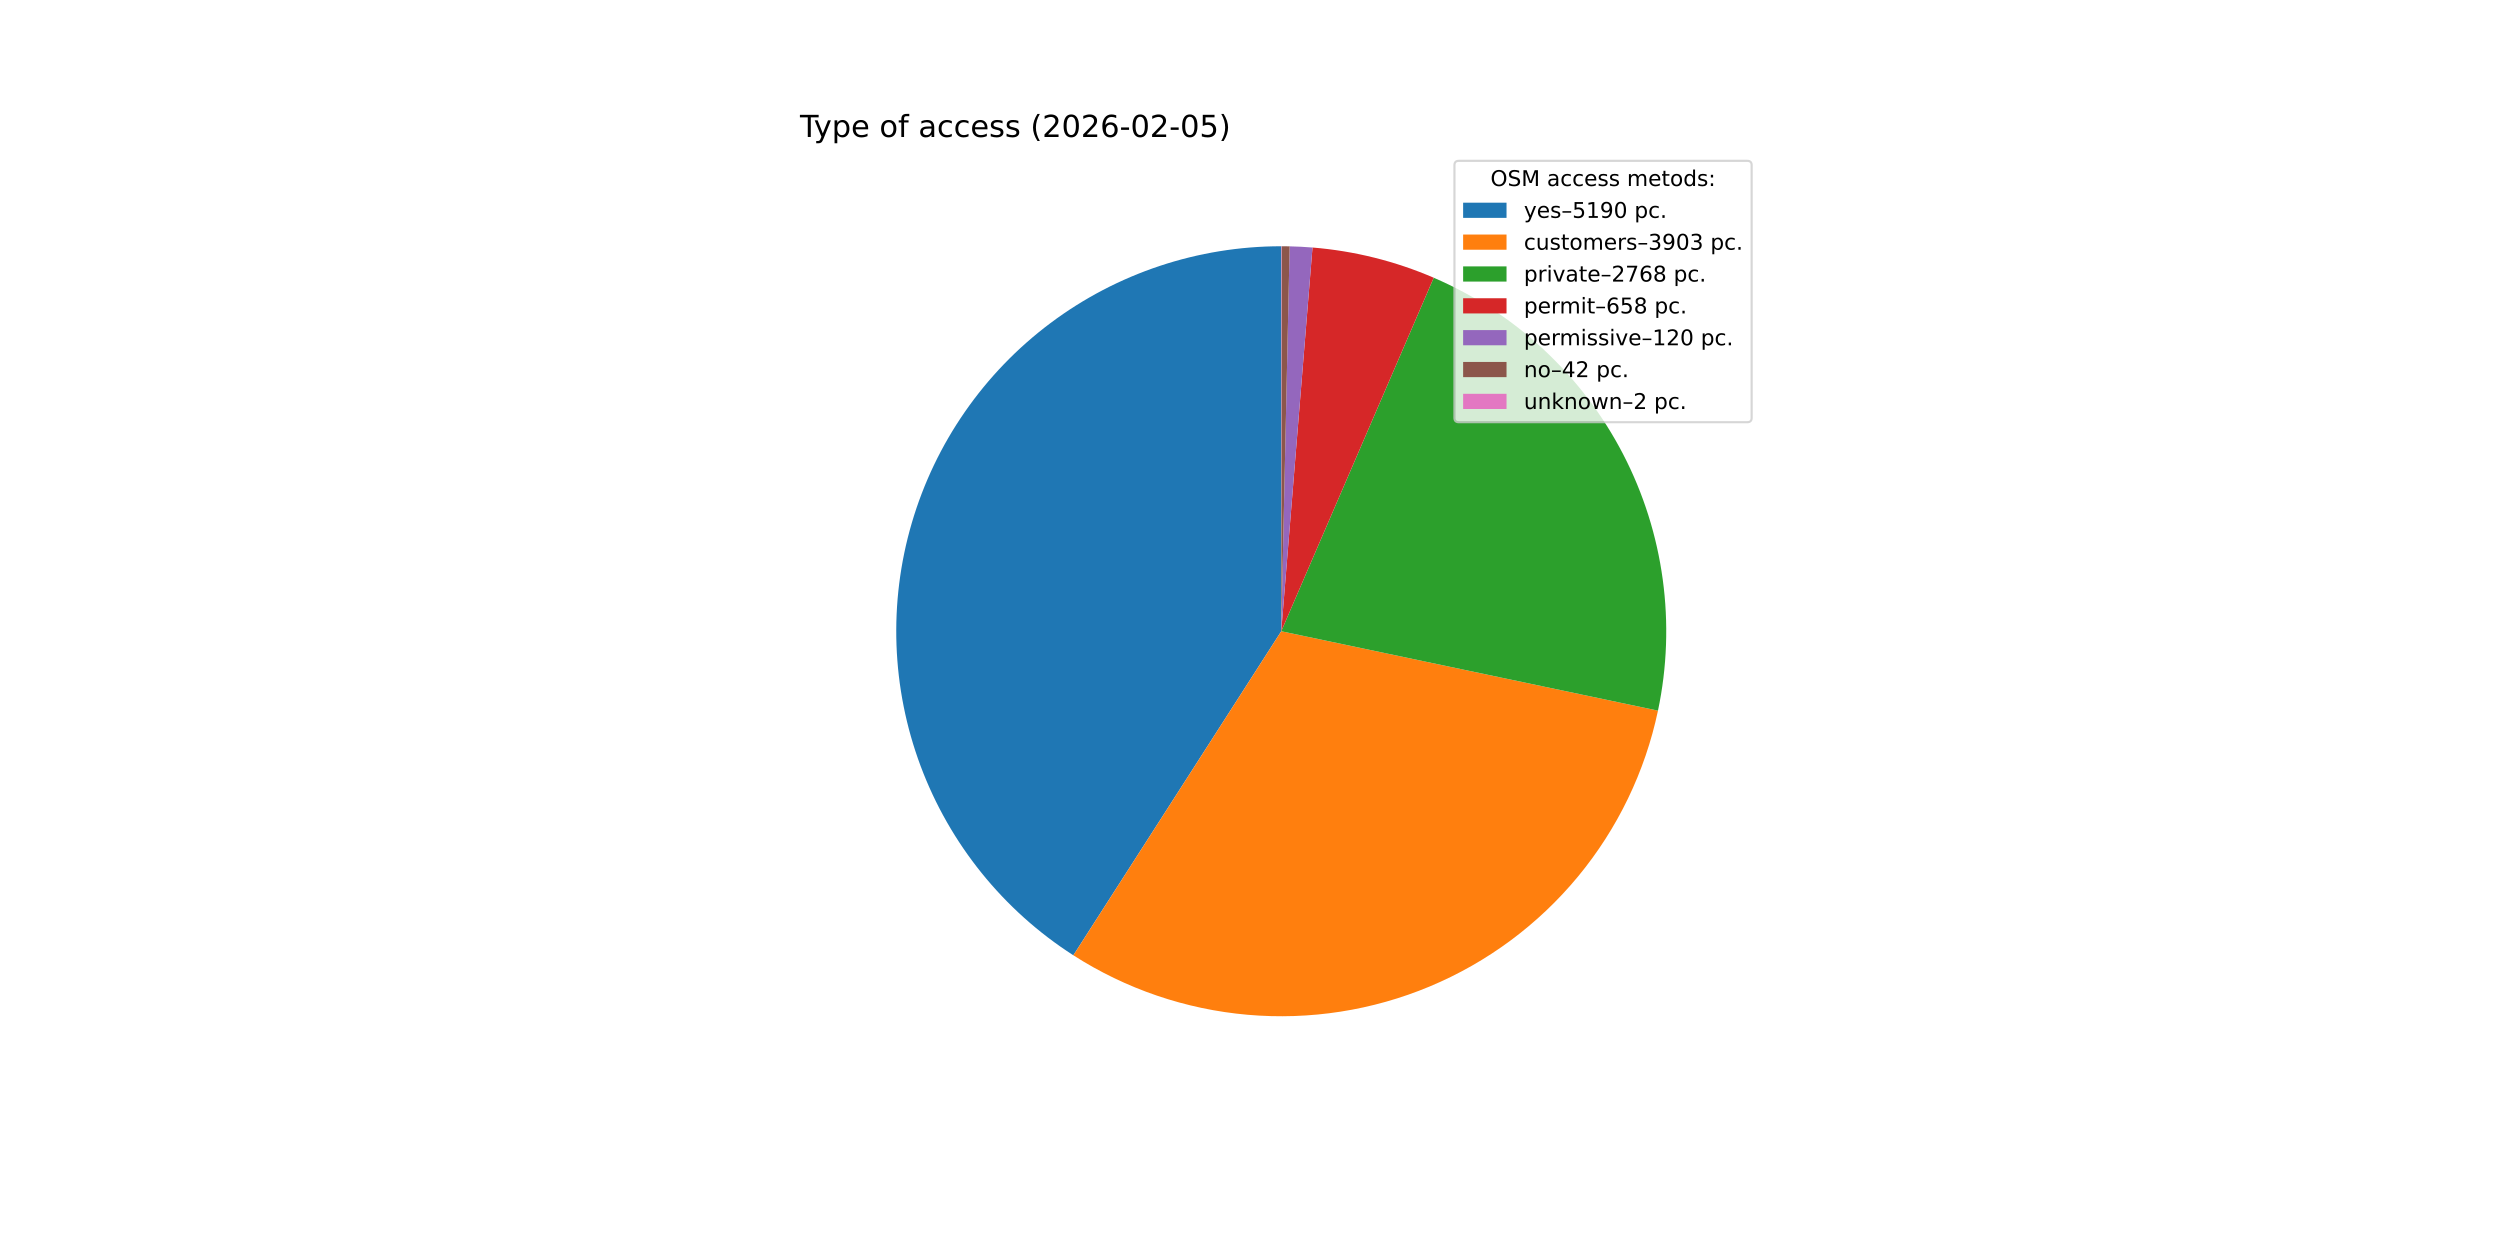
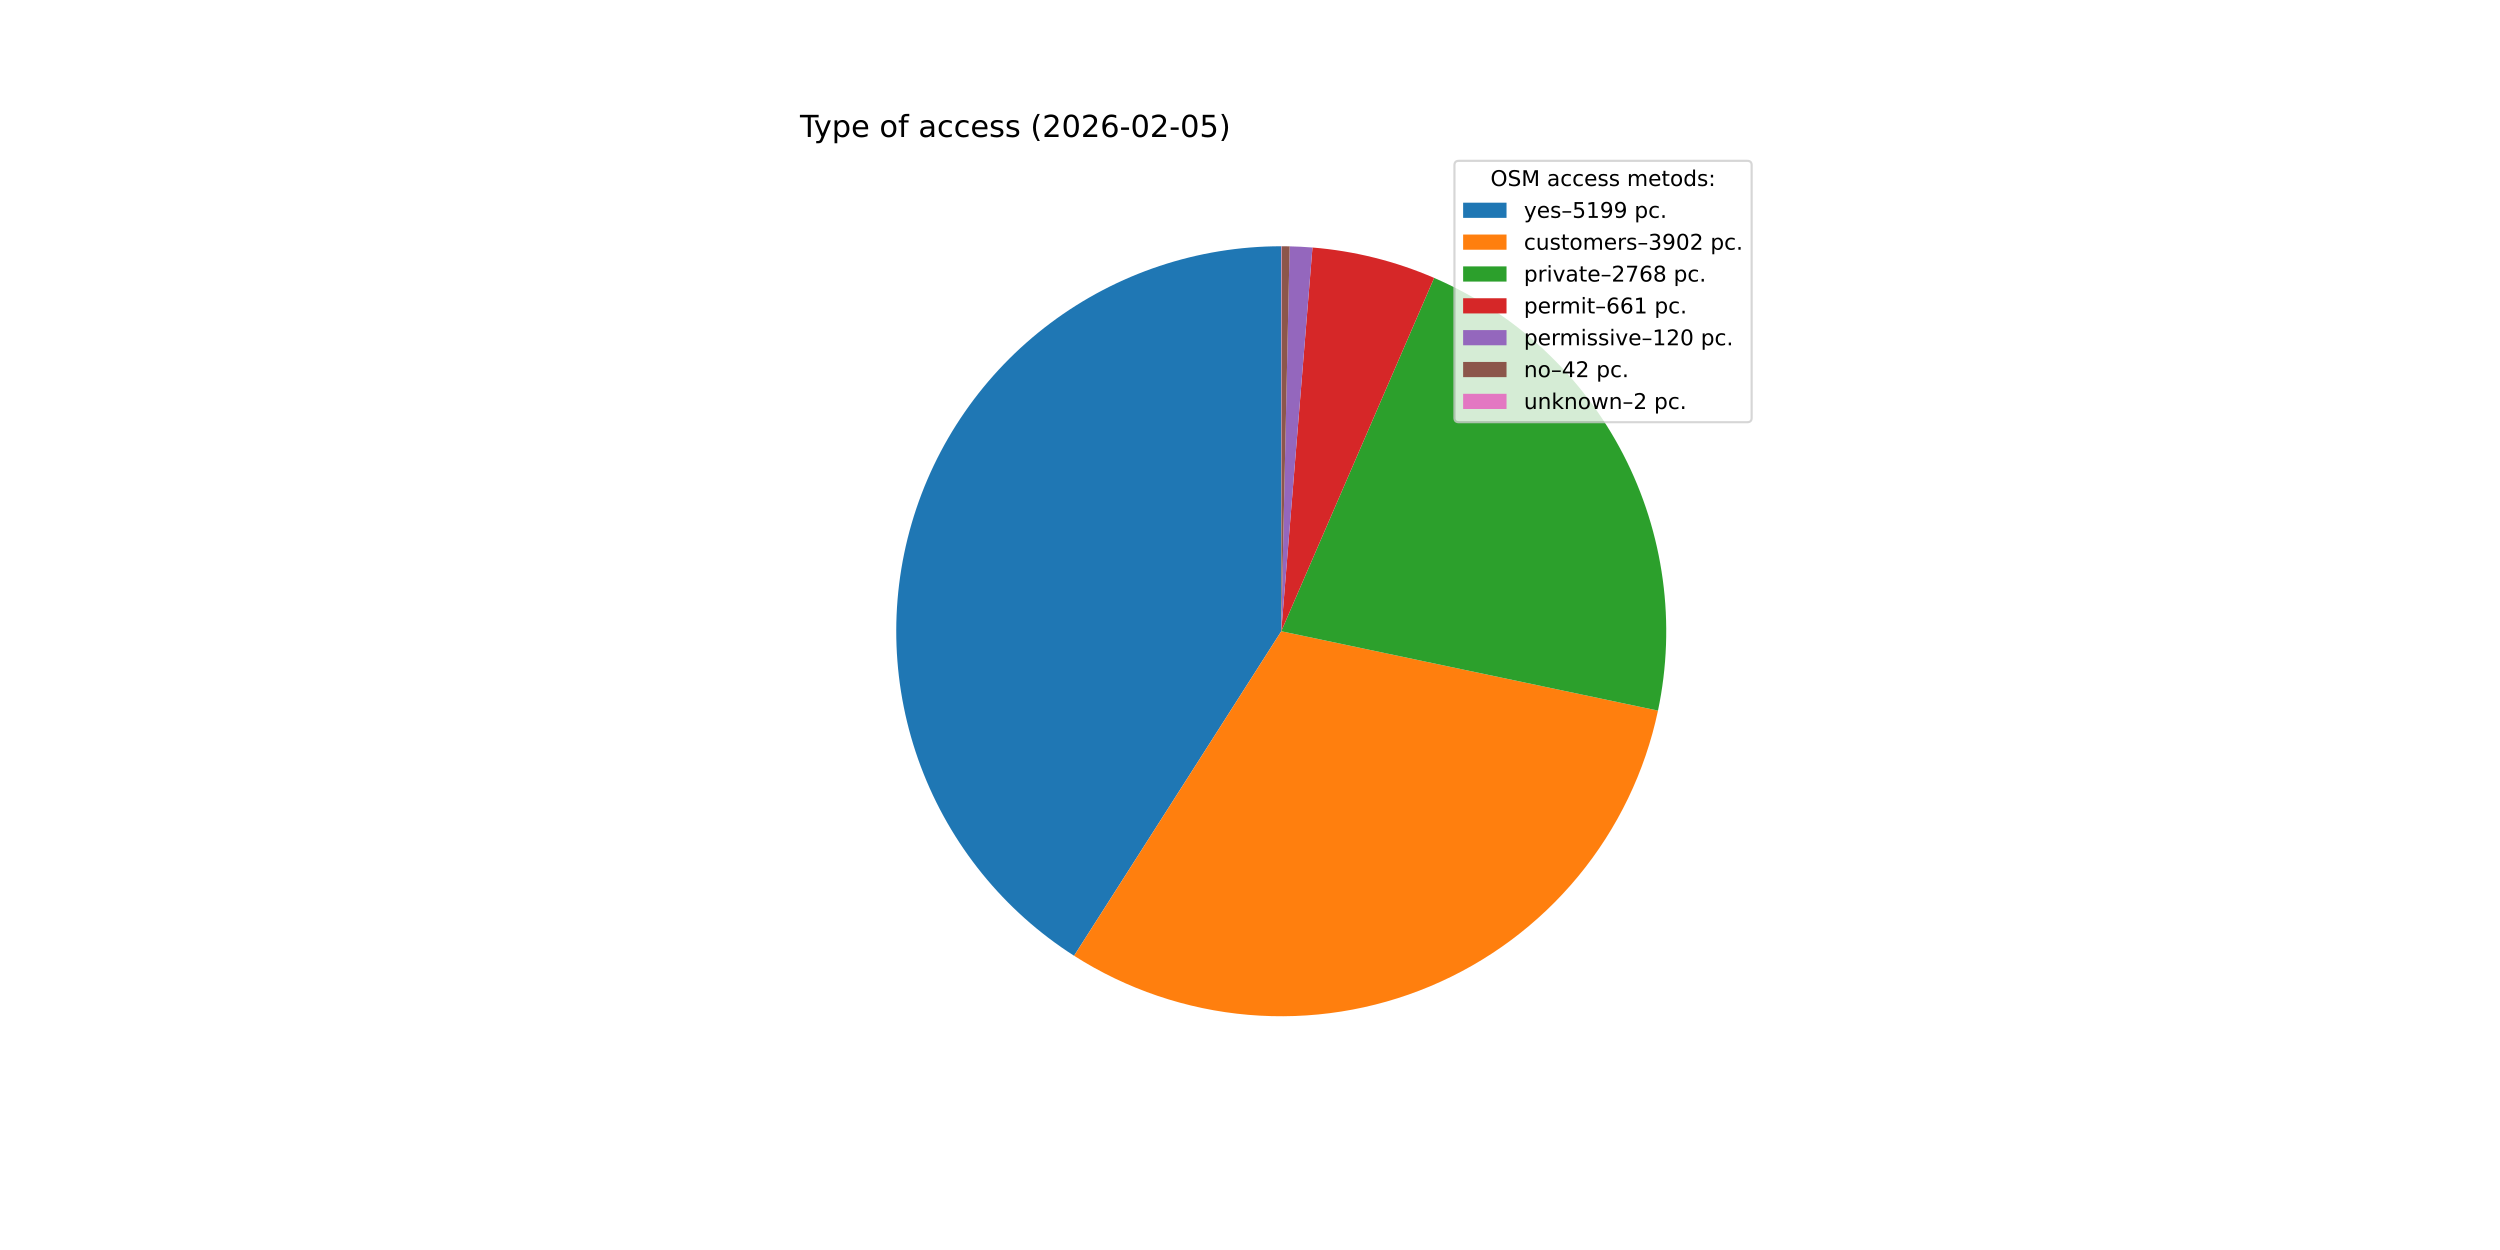
<svg xmlns="http://www.w3.org/2000/svg" xmlns:xlink="http://www.w3.org/1999/xlink" width="1152pt" height="576pt" viewBox="0 0 1152 576" version="1.1">
  <defs>
    <style type="text/css">*{stroke-linejoin: round; stroke-linecap: butt}</style>
  </defs>
  <g id="figure_1">
    <g id="patch_1">
      <path d="M 0 576  L 1152 576  L 1152 0  L 0 0  z " style="fill: #ffffff" />
    </g>
    <g id="axes_1">
      <g id="patch_2">
-         <path d="M 590.4 113.472  C 552.064 113.472 514.742 125.898 484.057 148.877  C 453.372 171.857 430.946 204.175 420.16 240.962  C 409.373 277.749 410.795 317.059 424.212 352.97  C 437.629 388.882 462.331 419.494 494.597 440.196  L 590.4 290.88  z " style="fill: #1f77b4" />
+         <path d="M 590.4 113.472  C 552.03 113.472 514.677 125.92 483.978 148.937  C 453.279 171.953 430.86 204.32 420.104 241.151  C 409.349 277.982 410.827 317.327 424.316 353.248  C 437.805 389.168 462.59 419.761 494.93 440.409  L 590.4 290.88  z " style="fill: #1f77b4" />
      </g>
      <g id="patch_3">
-         <path d="M 494.597 440.196  C 518.773 455.708 546.358 465.118 574.973 467.616  C 603.588 470.114 632.387 465.625 658.884 454.537  C 685.382 443.448 708.794 426.089 727.102 403.955  C 745.41 381.822 758.072 355.57 763.995 327.463  L 590.4 290.88  z " style="fill: #ff7f0e" />
+         <path d="M 494.93 440.409  C 519.112 455.849 546.684 465.195 575.271 467.642  C 603.858 470.089 632.616 465.564 659.071 454.458  C 685.526 443.352 708.896 425.993 727.17 403.873  C 745.444 381.754 758.082 355.528 763.997 327.453  L 590.4 290.88  z " style="fill: #ff7f0e" />
      </g>
      <g id="patch_4">
-         <path d="M 763.995 327.463  C 772.437 287.404 766.758 245.632 747.928 209.281  C 729.099 172.93 698.255 144.194 660.664 127.979  L 590.4 290.88  z " style="fill: #2ca02c" />
+         <path d="M 763.997 327.453  C 772.429 287.429 766.766 245.695 747.972 209.366  C 729.179 173.037 698.388 144.301 660.848 128.059  L 590.4 290.88  z " style="fill: #2ca02c" />
      </g>
      <g id="patch_5">
-         <path d="M 660.664 127.979  C 651.809 124.16 642.657 121.069 633.299 118.737  C 623.942 116.405 614.41 114.84 604.798 114.057  L 590.4 290.88  z " style="fill: #d62728" />
+         <path d="M 660.848 128.059  C 651.965 124.215 642.782 121.105 633.391 118.76  C 624 116.414 614.433 114.841 604.785 114.056  L 590.4 290.88  z " style="fill: #d62728" />
      </g>
      <g id="patch_6">
-         <path d="M 604.798 114.057  C 603.046 113.915 601.292 113.798 599.536 113.707  C 597.781 113.617 596.024 113.552 594.267 113.514  L 590.4 290.88  z " style="fill: #9467bd" />
+         <path d="M 604.785 114.056  C 603.035 113.914 601.282 113.797 599.529 113.707  C 597.775 113.617 596.019 113.552 594.263 113.514  L 590.4 290.88  z " style="fill: #9467bd" />
      </g>
      <g id="patch_7">
-         <path d="M 594.267 113.514  C 593.652 113.501 593.036 113.491 592.421 113.484  C 591.806 113.477 591.191 113.473 590.576 113.472  L 590.4 290.88  z " style="fill: #8c564b" />
+         <path d="M 594.263 113.514  C 593.649 113.501 593.034 113.49 592.42 113.483  C 591.805 113.476 591.19 113.473 590.576 113.472  L 590.4 290.88  z " style="fill: #8c564b" />
      </g>
      <g id="patch_8">
-         <path d="M 590.576 113.472  C 590.546 113.472 590.517 113.472 590.488 113.472  C 590.458 113.472 590.429 113.472 590.4 113.472  L 590.4 290.88  z " style="fill: #e377c2" />
+         <path d="M 590.576 113.472  C 590.546 113.472 590.517 113.472 590.488 113.472  C 590.459 113.472 590.429 113.472 590.4 113.472  L 590.4 290.88  z " style="fill: #e377c2" />
      </g>
      <g id="matplotlib.axis_1" />
      <g id="matplotlib.axis_2" />
      <g id="text_1">
        <g transform="translate(368.64 63.12) scale(0.14 -0.14)">
          <defs>
            <path id="DejaVuSans-54" d="M -19 4666  L 3928 4666  L 3928 4134  L 2272 4134  L 2272 0  L 1638 0  L 1638 4134  L -19 4134  L -19 4666  z " transform="scale(0.015625)" />
            <path id="DejaVuSans-79" d="M 2059 -325  Q 1816 -950 1584 -1140  Q 1353 -1331 966 -1331  L 506 -1331  L 506 -850  L 844 -850  Q 1081 -850 1212 -737  Q 1344 -625 1503 -206  L 1606 56  L 191 3500  L 800 3500  L 1894 763  L 2988 3500  L 3597 3500  L 2059 -325  z " transform="scale(0.015625)" />
            <path id="DejaVuSans-70" d="M 1159 525  L 1159 -1331  L 581 -1331  L 581 3500  L 1159 3500  L 1159 2969  Q 1341 3281 1617 3432  Q 1894 3584 2278 3584  Q 2916 3584 3314 3078  Q 3713 2572 3713 1747  Q 3713 922 3314 415  Q 2916 -91 2278 -91  Q 1894 -91 1617 61  Q 1341 213 1159 525  z M 3116 1747  Q 3116 2381 2855 2742  Q 2594 3103 2138 3103  Q 1681 3103 1420 2742  Q 1159 2381 1159 1747  Q 1159 1113 1420 752  Q 1681 391 2138 391  Q 2594 391 2855 752  Q 3116 1113 3116 1747  z " transform="scale(0.015625)" />
            <path id="DejaVuSans-65" d="M 3597 1894  L 3597 1613  L 953 1613  Q 991 1019 1311 708  Q 1631 397 2203 397  Q 2534 397 2845 478  Q 3156 559 3463 722  L 3463 178  Q 3153 47 2828 -22  Q 2503 -91 2169 -91  Q 1331 -91 842 396  Q 353 884 353 1716  Q 353 2575 817 3079  Q 1281 3584 2069 3584  Q 2775 3584 3186 3129  Q 3597 2675 3597 1894  z M 3022 2063  Q 3016 2534 2758 2815  Q 2500 3097 2075 3097  Q 1594 3097 1305 2825  Q 1016 2553 972 2059  L 3022 2063  z " transform="scale(0.015625)" />
            <path id="DejaVuSans-20" transform="scale(0.015625)" />
            <path id="DejaVuSans-6f" d="M 1959 3097  Q 1497 3097 1228 2736  Q 959 2375 959 1747  Q 959 1119 1226 758  Q 1494 397 1959 397  Q 2419 397 2687 759  Q 2956 1122 2956 1747  Q 2956 2369 2687 2733  Q 2419 3097 1959 3097  z M 1959 3584  Q 2709 3584 3137 3096  Q 3566 2609 3566 1747  Q 3566 888 3137 398  Q 2709 -91 1959 -91  Q 1206 -91 779 398  Q 353 888 353 1747  Q 353 2609 779 3096  Q 1206 3584 1959 3584  z " transform="scale(0.015625)" />
            <path id="DejaVuSans-66" d="M 2375 4863  L 2375 4384  L 1825 4384  Q 1516 4384 1395 4259  Q 1275 4134 1275 3809  L 1275 3500  L 2222 3500  L 2222 3053  L 1275 3053  L 1275 0  L 697 0  L 697 3053  L 147 3053  L 147 3500  L 697 3500  L 697 3744  Q 697 4328 969 4595  Q 1241 4863 1831 4863  L 2375 4863  z " transform="scale(0.015625)" />
            <path id="DejaVuSans-61" d="M 2194 1759  Q 1497 1759 1228 1600  Q 959 1441 959 1056  Q 959 750 1161 570  Q 1363 391 1709 391  Q 2188 391 2477 730  Q 2766 1069 2766 1631  L 2766 1759  L 2194 1759  z M 3341 1997  L 3341 0  L 2766 0  L 2766 531  Q 2569 213 2275 61  Q 1981 -91 1556 -91  Q 1019 -91 701 211  Q 384 513 384 1019  Q 384 1609 779 1909  Q 1175 2209 1959 2209  L 2766 2209  L 2766 2266  Q 2766 2663 2505 2880  Q 2244 3097 1772 3097  Q 1472 3097 1187 3025  Q 903 2953 641 2809  L 641 3341  Q 956 3463 1253 3523  Q 1550 3584 1831 3584  Q 2591 3584 2966 3190  Q 3341 2797 3341 1997  z " transform="scale(0.015625)" />
            <path id="DejaVuSans-63" d="M 3122 3366  L 3122 2828  Q 2878 2963 2633 3030  Q 2388 3097 2138 3097  Q 1578 3097 1268 2742  Q 959 2388 959 1747  Q 959 1106 1268 751  Q 1578 397 2138 397  Q 2388 397 2633 464  Q 2878 531 3122 666  L 3122 134  Q 2881 22 2623 -34  Q 2366 -91 2075 -91  Q 1284 -91 818 406  Q 353 903 353 1747  Q 353 2603 823 3093  Q 1294 3584 2113 3584  Q 2378 3584 2631 3529  Q 2884 3475 3122 3366  z " transform="scale(0.015625)" />
            <path id="DejaVuSans-73" d="M 2834 3397  L 2834 2853  Q 2591 2978 2328 3040  Q 2066 3103 1784 3103  Q 1356 3103 1142 2972  Q 928 2841 928 2578  Q 928 2378 1081 2264  Q 1234 2150 1697 2047  L 1894 2003  Q 2506 1872 2764 1633  Q 3022 1394 3022 966  Q 3022 478 2636 193  Q 2250 -91 1575 -91  Q 1294 -91 989 -36  Q 684 19 347 128  L 347 722  Q 666 556 975 473  Q 1284 391 1588 391  Q 1994 391 2212 530  Q 2431 669 2431 922  Q 2431 1156 2273 1281  Q 2116 1406 1581 1522  L 1381 1569  Q 847 1681 609 1914  Q 372 2147 372 2553  Q 372 3047 722 3315  Q 1072 3584 1716 3584  Q 2034 3584 2315 3537  Q 2597 3491 2834 3397  z " transform="scale(0.015625)" />
            <path id="DejaVuSans-28" d="M 1984 4856  Q 1566 4138 1362 3434  Q 1159 2731 1159 2009  Q 1159 1288 1364 580  Q 1569 -128 1984 -844  L 1484 -844  Q 1016 -109 783 600  Q 550 1309 550 2009  Q 550 2706 781 3412  Q 1013 4119 1484 4856  L 1984 4856  z " transform="scale(0.015625)" />
            <path id="DejaVuSans-32" d="M 1228 531  L 3431 531  L 3431 0  L 469 0  L 469 531  Q 828 903 1448 1529  Q 2069 2156 2228 2338  Q 2531 2678 2651 2914  Q 2772 3150 2772 3378  Q 2772 3750 2511 3984  Q 2250 4219 1831 4219  Q 1534 4219 1204 4116  Q 875 4013 500 3803  L 500 4441  Q 881 4594 1212 4672  Q 1544 4750 1819 4750  Q 2544 4750 2975 4387  Q 3406 4025 3406 3419  Q 3406 3131 3298 2873  Q 3191 2616 2906 2266  Q 2828 2175 2409 1742  Q 1991 1309 1228 531  z " transform="scale(0.015625)" />
            <path id="DejaVuSans-30" d="M 2034 4250  Q 1547 4250 1301 3770  Q 1056 3291 1056 2328  Q 1056 1369 1301 889  Q 1547 409 2034 409  Q 2525 409 2770 889  Q 3016 1369 3016 2328  Q 3016 3291 2770 3770  Q 2525 4250 2034 4250  z M 2034 4750  Q 2819 4750 3233 4129  Q 3647 3509 3647 2328  Q 3647 1150 3233 529  Q 2819 -91 2034 -91  Q 1250 -91 836 529  Q 422 1150 422 2328  Q 422 3509 836 4129  Q 1250 4750 2034 4750  z " transform="scale(0.015625)" />
            <path id="DejaVuSans-36" d="M 2113 2584  Q 1688 2584 1439 2293  Q 1191 2003 1191 1497  Q 1191 994 1439 701  Q 1688 409 2113 409  Q 2538 409 2786 701  Q 3034 994 3034 1497  Q 3034 2003 2786 2293  Q 2538 2584 2113 2584  z M 3366 4563  L 3366 3988  Q 3128 4100 2886 4159  Q 2644 4219 2406 4219  Q 1781 4219 1451 3797  Q 1122 3375 1075 2522  Q 1259 2794 1537 2939  Q 1816 3084 2150 3084  Q 2853 3084 3261 2657  Q 3669 2231 3669 1497  Q 3669 778 3244 343  Q 2819 -91 2113 -91  Q 1303 -91 875 529  Q 447 1150 447 2328  Q 447 3434 972 4092  Q 1497 4750 2381 4750  Q 2619 4750 2861 4703  Q 3103 4656 3366 4563  z " transform="scale(0.015625)" />
            <path id="DejaVuSans-2d" d="M 313 2009  L 1997 2009  L 1997 1497  L 313 1497  L 313 2009  z " transform="scale(0.015625)" />
            <path id="DejaVuSans-35" d="M 691 4666  L 3169 4666  L 3169 4134  L 1269 4134  L 1269 2991  Q 1406 3038 1543 3061  Q 1681 3084 1819 3084  Q 2600 3084 3056 2656  Q 3513 2228 3513 1497  Q 3513 744 3044 326  Q 2575 -91 1722 -91  Q 1428 -91 1123 -41  Q 819 9 494 109  L 494 744  Q 775 591 1075 516  Q 1375 441 1709 441  Q 2250 441 2565 725  Q 2881 1009 2881 1497  Q 2881 1984 2565 2268  Q 2250 2553 1709 2553  Q 1456 2553 1204 2497  Q 953 2441 691 2322  L 691 4666  z " transform="scale(0.015625)" />
            <path id="DejaVuSans-29" d="M 513 4856  L 1013 4856  Q 1481 4119 1714 3412  Q 1947 2706 1947 2009  Q 1947 1309 1714 600  Q 1481 -109 1013 -844  L 513 -844  Q 928 -128 1133 580  Q 1338 1288 1338 2009  Q 1338 2731 1133 3434  Q 928 4138 513 4856  z " transform="scale(0.015625)" />
          </defs>
          <use xlink:href="#DejaVuSans-54" />
          <use xlink:href="#DejaVuSans-79" x="45.459" />
          <use xlink:href="#DejaVuSans-70" x="104.639" />
          <use xlink:href="#DejaVuSans-65" x="168.115" />
          <use xlink:href="#DejaVuSans-20" x="229.639" />
          <use xlink:href="#DejaVuSans-6f" x="261.426" />
          <use xlink:href="#DejaVuSans-66" x="322.607" />
          <use xlink:href="#DejaVuSans-20" x="357.812" />
          <use xlink:href="#DejaVuSans-61" x="389.6" />
          <use xlink:href="#DejaVuSans-63" x="450.879" />
          <use xlink:href="#DejaVuSans-63" x="505.859" />
          <use xlink:href="#DejaVuSans-65" x="560.84" />
          <use xlink:href="#DejaVuSans-73" x="622.363" />
          <use xlink:href="#DejaVuSans-73" x="674.463" />
          <use xlink:href="#DejaVuSans-20" x="726.562" />
          <use xlink:href="#DejaVuSans-28" x="758.35" />
          <use xlink:href="#DejaVuSans-32" x="797.363" />
          <use xlink:href="#DejaVuSans-30" x="860.986" />
          <use xlink:href="#DejaVuSans-32" x="924.609" />
          <use xlink:href="#DejaVuSans-36" x="988.232" />
          <use xlink:href="#DejaVuSans-2d" x="1051.855" />
          <use xlink:href="#DejaVuSans-30" x="1087.939" />
          <use xlink:href="#DejaVuSans-32" x="1151.562" />
          <use xlink:href="#DejaVuSans-2d" x="1215.186" />
          <use xlink:href="#DejaVuSans-30" x="1251.27" />
          <use xlink:href="#DejaVuSans-35" x="1314.893" />
          <use xlink:href="#DejaVuSans-29" x="1378.516" />
        </g>
      </g>
      <g id="legend_1">
        <g id="patch_9">
          <path d="M 672.208 194.545  L 805.16 194.545  Q 807.16 194.545 807.16 192.545  L 807.16 76.12  Q 807.16 74.12 805.16 74.12  L 672.208 74.12  Q 670.208 74.12 670.208 76.12  L 670.208 192.545  Q 670.208 194.545 672.208 194.545  z " style="fill: #ffffff; opacity: 0.8; stroke: #cccccc; stroke-linejoin: miter" />
        </g>
        <g id="text_2">
          <g transform="translate(686.8038 85.71844) scale(0.1 -0.1)">
            <defs>
              <path id="DejaVuSans-4f" d="M 2522 4238  Q 1834 4238 1429 3725  Q 1025 3213 1025 2328  Q 1025 1447 1429 934  Q 1834 422 2522 422  Q 3209 422 3611 934  Q 4013 1447 4013 2328  Q 4013 3213 3611 3725  Q 3209 4238 2522 4238  z M 2522 4750  Q 3503 4750 4090 4092  Q 4678 3434 4678 2328  Q 4678 1225 4090 567  Q 3503 -91 2522 -91  Q 1538 -91 948 565  Q 359 1222 359 2328  Q 359 3434 948 4092  Q 1538 4750 2522 4750  z " transform="scale(0.015625)" />
              <path id="DejaVuSans-53" d="M 3425 4513  L 3425 3897  Q 3066 4069 2747 4153  Q 2428 4238 2131 4238  Q 1616 4238 1336 4038  Q 1056 3838 1056 3469  Q 1056 3159 1242 3001  Q 1428 2844 1947 2747  L 2328 2669  Q 3034 2534 3370 2195  Q 3706 1856 3706 1288  Q 3706 609 3251 259  Q 2797 -91 1919 -91  Q 1588 -91 1214 -16  Q 841 59 441 206  L 441 856  Q 825 641 1194 531  Q 1563 422 1919 422  Q 2459 422 2753 634  Q 3047 847 3047 1241  Q 3047 1584 2836 1778  Q 2625 1972 2144 2069  L 1759 2144  Q 1053 2284 737 2584  Q 422 2884 422 3419  Q 422 4038 858 4394  Q 1294 4750 2059 4750  Q 2388 4750 2728 4690  Q 3069 4631 3425 4513  z " transform="scale(0.015625)" />
              <path id="DejaVuSans-4d" d="M 628 4666  L 1569 4666  L 2759 1491  L 3956 4666  L 4897 4666  L 4897 0  L 4281 0  L 4281 4097  L 3078 897  L 2444 897  L 1241 4097  L 1241 0  L 628 0  L 628 4666  z " transform="scale(0.015625)" />
              <path id="DejaVuSans-6d" d="M 3328 2828  Q 3544 3216 3844 3400  Q 4144 3584 4550 3584  Q 5097 3584 5394 3201  Q 5691 2819 5691 2113  L 5691 0  L 5113 0  L 5113 2094  Q 5113 2597 4934 2840  Q 4756 3084 4391 3084  Q 3944 3084 3684 2787  Q 3425 2491 3425 1978  L 3425 0  L 2847 0  L 2847 2094  Q 2847 2600 2669 2842  Q 2491 3084 2119 3084  Q 1678 3084 1418 2786  Q 1159 2488 1159 1978  L 1159 0  L 581 0  L 581 3500  L 1159 3500  L 1159 2956  Q 1356 3278 1631 3431  Q 1906 3584 2284 3584  Q 2666 3584 2933 3390  Q 3200 3197 3328 2828  z " transform="scale(0.015625)" />
              <path id="DejaVuSans-74" d="M 1172 4494  L 1172 3500  L 2356 3500  L 2356 3053  L 1172 3053  L 1172 1153  Q 1172 725 1289 603  Q 1406 481 1766 481  L 2356 481  L 2356 0  L 1766 0  Q 1100 0 847 248  Q 594 497 594 1153  L 594 3053  L 172 3053  L 172 3500  L 594 3500  L 594 4494  L 1172 4494  z " transform="scale(0.015625)" />
              <path id="DejaVuSans-64" d="M 2906 2969  L 2906 4863  L 3481 4863  L 3481 0  L 2906 0  L 2906 525  Q 2725 213 2448 61  Q 2172 -91 1784 -91  Q 1150 -91 751 415  Q 353 922 353 1747  Q 353 2572 751 3078  Q 1150 3584 1784 3584  Q 2172 3584 2448 3432  Q 2725 3281 2906 2969  z M 947 1747  Q 947 1113 1208 752  Q 1469 391 1925 391  Q 2381 391 2643 752  Q 2906 1113 2906 1747  Q 2906 2381 2643 2742  Q 2381 3103 1925 3103  Q 1469 3103 1208 2742  Q 947 2381 947 1747  z " transform="scale(0.015625)" />
              <path id="DejaVuSans-3a" d="M 750 794  L 1409 794  L 1409 0  L 750 0  L 750 794  z M 750 3309  L 1409 3309  L 1409 2516  L 750 2516  L 750 3309  z " transform="scale(0.015625)" />
            </defs>
            <use xlink:href="#DejaVuSans-4f" />
            <use xlink:href="#DejaVuSans-53" x="78.711" />
            <use xlink:href="#DejaVuSans-4d" x="142.188" />
            <use xlink:href="#DejaVuSans-20" x="228.467" />
            <use xlink:href="#DejaVuSans-61" x="260.254" />
            <use xlink:href="#DejaVuSans-63" x="321.533" />
            <use xlink:href="#DejaVuSans-63" x="376.514" />
            <use xlink:href="#DejaVuSans-65" x="431.494" />
            <use xlink:href="#DejaVuSans-73" x="493.018" />
            <use xlink:href="#DejaVuSans-73" x="545.117" />
            <use xlink:href="#DejaVuSans-20" x="597.217" />
            <use xlink:href="#DejaVuSans-6d" x="629.004" />
            <use xlink:href="#DejaVuSans-65" x="726.416" />
            <use xlink:href="#DejaVuSans-74" x="787.939" />
            <use xlink:href="#DejaVuSans-6f" x="827.148" />
            <use xlink:href="#DejaVuSans-64" x="888.33" />
            <use xlink:href="#DejaVuSans-73" x="951.807" />
            <use xlink:href="#DejaVuSans-3a" x="1003.906" />
          </g>
        </g>
        <g id="patch_10">
          <path d="M 674.208 100.397  L 694.208 100.397  L 694.208 93.397  L 674.208 93.397  z " style="fill: #1f77b4" />
        </g>
        <g id="text_3">
          <g transform="translate(702.2084 100.3966) scale(0.1 -0.1)">
            <defs>
              <path id="DejaVuSans-2013" d="M 313 1978  L 2888 1978  L 2888 1528  L 313 1528  L 313 1978  z " transform="scale(0.015625)" />
              <path id="DejaVuSans-31" d="M 794 531  L 1825 531  L 1825 4091  L 703 3866  L 703 4441  L 1819 4666  L 2450 4666  L 2450 531  L 3481 531  L 3481 0  L 794 0  L 794 531  z " transform="scale(0.015625)" />
              <path id="DejaVuSans-39" d="M 703 97  L 703 672  Q 941 559 1184 500  Q 1428 441 1663 441  Q 2288 441 2617 861  Q 2947 1281 2994 2138  Q 2813 1869 2534 1725  Q 2256 1581 1919 1581  Q 1219 1581 811 2004  Q 403 2428 403 3163  Q 403 3881 828 4315  Q 1253 4750 1959 4750  Q 2769 4750 3195 4129  Q 3622 3509 3622 2328  Q 3622 1225 3098 567  Q 2575 -91 1691 -91  Q 1453 -91 1209 -44  Q 966 3 703 97  z M 1959 2075  Q 2384 2075 2632 2365  Q 2881 2656 2881 3163  Q 2881 3666 2632 3958  Q 2384 4250 1959 4250  Q 1534 4250 1286 3958  Q 1038 3666 1038 3163  Q 1038 2656 1286 2365  Q 1534 2075 1959 2075  z " transform="scale(0.015625)" />
              <path id="DejaVuSans-2e" d="M 684 794  L 1344 794  L 1344 0  L 684 0  L 684 794  z " transform="scale(0.015625)" />
            </defs>
            <use xlink:href="#DejaVuSans-79" />
            <use xlink:href="#DejaVuSans-65" x="59.18" />
            <use xlink:href="#DejaVuSans-73" x="120.703" />
            <use xlink:href="#DejaVuSans-2013" x="172.803" />
            <use xlink:href="#DejaVuSans-35" x="222.803" />
            <use xlink:href="#DejaVuSans-31" x="286.426" />
            <use xlink:href="#DejaVuSans-39" x="350.049" />
-             <use xlink:href="#DejaVuSans-30" x="413.672" />
+             <use xlink:href="#DejaVuSans-39" x="413.672" />
            <use xlink:href="#DejaVuSans-20" x="477.295" />
            <use xlink:href="#DejaVuSans-70" x="509.082" />
            <use xlink:href="#DejaVuSans-63" x="572.559" />
            <use xlink:href="#DejaVuSans-2e" x="627.539" />
          </g>
        </g>
        <g id="patch_11">
          <path d="M 674.208 115.075  L 694.208 115.075  L 694.208 108.075  L 674.208 108.075  z " style="fill: #ff7f0e" />
        </g>
        <g id="text_4">
          <g transform="translate(702.2084 115.0747) scale(0.1 -0.1)">
            <defs>
              <path id="DejaVuSans-75" d="M 544 1381  L 544 3500  L 1119 3500  L 1119 1403  Q 1119 906 1312 657  Q 1506 409 1894 409  Q 2359 409 2629 706  Q 2900 1003 2900 1516  L 2900 3500  L 3475 3500  L 3475 0  L 2900 0  L 2900 538  Q 2691 219 2414 64  Q 2138 -91 1772 -91  Q 1169 -91 856 284  Q 544 659 544 1381  z M 1991 3584  L 1991 3584  z " transform="scale(0.015625)" />
              <path id="DejaVuSans-72" d="M 2631 2963  Q 2534 3019 2420 3045  Q 2306 3072 2169 3072  Q 1681 3072 1420 2755  Q 1159 2438 1159 1844  L 1159 0  L 581 0  L 581 3500  L 1159 3500  L 1159 2956  Q 1341 3275 1631 3429  Q 1922 3584 2338 3584  Q 2397 3584 2469 3576  Q 2541 3569 2628 3553  L 2631 2963  z " transform="scale(0.015625)" />
              <path id="DejaVuSans-33" d="M 2597 2516  Q 3050 2419 3304 2112  Q 3559 1806 3559 1356  Q 3559 666 3084 287  Q 2609 -91 1734 -91  Q 1441 -91 1130 -33  Q 819 25 488 141  L 488 750  Q 750 597 1062 519  Q 1375 441 1716 441  Q 2309 441 2620 675  Q 2931 909 2931 1356  Q 2931 1769 2642 2001  Q 2353 2234 1838 2234  L 1294 2234  L 1294 2753  L 1863 2753  Q 2328 2753 2575 2939  Q 2822 3125 2822 3475  Q 2822 3834 2567 4026  Q 2313 4219 1838 4219  Q 1578 4219 1281 4162  Q 984 4106 628 3988  L 628 4550  Q 988 4650 1302 4700  Q 1616 4750 1894 4750  Q 2613 4750 3031 4423  Q 3450 4097 3450 3541  Q 3450 3153 3228 2886  Q 3006 2619 2597 2516  z " transform="scale(0.015625)" />
            </defs>
            <use xlink:href="#DejaVuSans-63" />
            <use xlink:href="#DejaVuSans-75" x="54.98" />
            <use xlink:href="#DejaVuSans-73" x="118.359" />
            <use xlink:href="#DejaVuSans-74" x="170.459" />
            <use xlink:href="#DejaVuSans-6f" x="209.668" />
            <use xlink:href="#DejaVuSans-6d" x="270.85" />
            <use xlink:href="#DejaVuSans-65" x="368.262" />
            <use xlink:href="#DejaVuSans-72" x="429.785" />
            <use xlink:href="#DejaVuSans-73" x="470.898" />
            <use xlink:href="#DejaVuSans-2013" x="522.998" />
            <use xlink:href="#DejaVuSans-33" x="572.998" />
            <use xlink:href="#DejaVuSans-39" x="636.621" />
            <use xlink:href="#DejaVuSans-30" x="700.244" />
-             <use xlink:href="#DejaVuSans-33" x="763.867" />
+             <use xlink:href="#DejaVuSans-32" x="763.867" />
            <use xlink:href="#DejaVuSans-20" x="827.49" />
            <use xlink:href="#DejaVuSans-70" x="859.277" />
            <use xlink:href="#DejaVuSans-63" x="922.754" />
            <use xlink:href="#DejaVuSans-2e" x="977.734" />
          </g>
        </g>
        <g id="patch_12">
          <path d="M 674.208 129.753  L 694.208 129.753  L 694.208 122.753  L 674.208 122.753  z " style="fill: #2ca02c" />
        </g>
        <g id="text_5">
          <g transform="translate(702.2084 129.7528) scale(0.1 -0.1)">
            <defs>
              <path id="DejaVuSans-69" d="M 603 3500  L 1178 3500  L 1178 0  L 603 0  L 603 3500  z M 603 4863  L 1178 4863  L 1178 4134  L 603 4134  L 603 4863  z " transform="scale(0.015625)" />
              <path id="DejaVuSans-76" d="M 191 3500  L 800 3500  L 1894 563  L 2988 3500  L 3597 3500  L 2284 0  L 1503 0  L 191 3500  z " transform="scale(0.015625)" />
              <path id="DejaVuSans-37" d="M 525 4666  L 3525 4666  L 3525 4397  L 1831 0  L 1172 0  L 2766 4134  L 525 4134  L 525 4666  z " transform="scale(0.015625)" />
              <path id="DejaVuSans-38" d="M 2034 2216  Q 1584 2216 1326 1975  Q 1069 1734 1069 1313  Q 1069 891 1326 650  Q 1584 409 2034 409  Q 2484 409 2743 651  Q 3003 894 3003 1313  Q 3003 1734 2745 1975  Q 2488 2216 2034 2216  z M 1403 2484  Q 997 2584 770 2862  Q 544 3141 544 3541  Q 544 4100 942 4425  Q 1341 4750 2034 4750  Q 2731 4750 3128 4425  Q 3525 4100 3525 3541  Q 3525 3141 3298 2862  Q 3072 2584 2669 2484  Q 3125 2378 3379 2068  Q 3634 1759 3634 1313  Q 3634 634 3220 271  Q 2806 -91 2034 -91  Q 1263 -91 848 271  Q 434 634 434 1313  Q 434 1759 690 2068  Q 947 2378 1403 2484  z M 1172 3481  Q 1172 3119 1398 2916  Q 1625 2713 2034 2713  Q 2441 2713 2670 2916  Q 2900 3119 2900 3481  Q 2900 3844 2670 4047  Q 2441 4250 2034 4250  Q 1625 4250 1398 4047  Q 1172 3844 1172 3481  z " transform="scale(0.015625)" />
            </defs>
            <use xlink:href="#DejaVuSans-70" />
            <use xlink:href="#DejaVuSans-72" x="63.477" />
            <use xlink:href="#DejaVuSans-69" x="104.59" />
            <use xlink:href="#DejaVuSans-76" x="132.373" />
            <use xlink:href="#DejaVuSans-61" x="191.553" />
            <use xlink:href="#DejaVuSans-74" x="252.832" />
            <use xlink:href="#DejaVuSans-65" x="292.041" />
            <use xlink:href="#DejaVuSans-2013" x="353.564" />
            <use xlink:href="#DejaVuSans-32" x="403.564" />
            <use xlink:href="#DejaVuSans-37" x="467.188" />
            <use xlink:href="#DejaVuSans-36" x="530.811" />
            <use xlink:href="#DejaVuSans-38" x="594.434" />
            <use xlink:href="#DejaVuSans-20" x="658.057" />
            <use xlink:href="#DejaVuSans-70" x="689.844" />
            <use xlink:href="#DejaVuSans-63" x="753.32" />
            <use xlink:href="#DejaVuSans-2e" x="808.301" />
          </g>
        </g>
        <g id="patch_13">
          <path d="M 674.208 144.431  L 694.208 144.431  L 694.208 137.431  L 674.208 137.431  z " style="fill: #d62728" />
        </g>
        <g id="text_6">
          <g transform="translate(702.2084 144.4309) scale(0.1 -0.1)">
            <use xlink:href="#DejaVuSans-70" />
            <use xlink:href="#DejaVuSans-65" x="63.477" />
            <use xlink:href="#DejaVuSans-72" x="125" />
            <use xlink:href="#DejaVuSans-6d" x="164.363" />
            <use xlink:href="#DejaVuSans-69" x="261.775" />
            <use xlink:href="#DejaVuSans-74" x="289.559" />
            <use xlink:href="#DejaVuSans-2013" x="328.768" />
            <use xlink:href="#DejaVuSans-36" x="378.768" />
-             <use xlink:href="#DejaVuSans-35" x="442.391" />
-             <use xlink:href="#DejaVuSans-38" x="506.014" />
+             <use xlink:href="#DejaVuSans-36" x="442.391" />
+             <use xlink:href="#DejaVuSans-31" x="506.014" />
            <use xlink:href="#DejaVuSans-20" x="569.637" />
            <use xlink:href="#DejaVuSans-70" x="601.424" />
            <use xlink:href="#DejaVuSans-63" x="664.9" />
            <use xlink:href="#DejaVuSans-2e" x="719.881" />
          </g>
        </g>
        <g id="patch_14">
          <path d="M 674.208 159.109  L 694.208 159.109  L 694.208 152.109  L 674.208 152.109  z " style="fill: #9467bd" />
        </g>
        <g id="text_7">
          <g transform="translate(702.2084 159.1091) scale(0.1 -0.1)">
            <use xlink:href="#DejaVuSans-70" />
            <use xlink:href="#DejaVuSans-65" x="63.477" />
            <use xlink:href="#DejaVuSans-72" x="125" />
            <use xlink:href="#DejaVuSans-6d" x="164.363" />
            <use xlink:href="#DejaVuSans-69" x="261.775" />
            <use xlink:href="#DejaVuSans-73" x="289.559" />
            <use xlink:href="#DejaVuSans-73" x="341.658" />
            <use xlink:href="#DejaVuSans-69" x="393.758" />
            <use xlink:href="#DejaVuSans-76" x="421.541" />
            <use xlink:href="#DejaVuSans-65" x="480.721" />
            <use xlink:href="#DejaVuSans-2013" x="542.244" />
            <use xlink:href="#DejaVuSans-31" x="592.244" />
            <use xlink:href="#DejaVuSans-32" x="655.867" />
            <use xlink:href="#DejaVuSans-30" x="719.49" />
            <use xlink:href="#DejaVuSans-20" x="783.113" />
            <use xlink:href="#DejaVuSans-70" x="814.9" />
            <use xlink:href="#DejaVuSans-63" x="878.377" />
            <use xlink:href="#DejaVuSans-2e" x="933.357" />
          </g>
        </g>
        <g id="patch_15">
          <path d="M 674.208 173.787  L 694.208 173.787  L 694.208 166.787  L 674.208 166.787  z " style="fill: #8c564b" />
        </g>
        <g id="text_8">
          <g transform="translate(702.2084 173.7872) scale(0.1 -0.1)">
            <defs>
              <path id="DejaVuSans-6e" d="M 3513 2113  L 3513 0  L 2938 0  L 2938 2094  Q 2938 2591 2744 2837  Q 2550 3084 2163 3084  Q 1697 3084 1428 2787  Q 1159 2491 1159 1978  L 1159 0  L 581 0  L 581 3500  L 1159 3500  L 1159 2956  Q 1366 3272 1645 3428  Q 1925 3584 2291 3584  Q 2894 3584 3203 3211  Q 3513 2838 3513 2113  z " transform="scale(0.015625)" />
              <path id="DejaVuSans-34" d="M 2419 4116  L 825 1625  L 2419 1625  L 2419 4116  z M 2253 4666  L 3047 4666  L 3047 1625  L 3713 1625  L 3713 1100  L 3047 1100  L 3047 0  L 2419 0  L 2419 1100  L 313 1100  L 313 1709  L 2253 4666  z " transform="scale(0.015625)" />
            </defs>
            <use xlink:href="#DejaVuSans-6e" />
            <use xlink:href="#DejaVuSans-6f" x="63.379" />
            <use xlink:href="#DejaVuSans-2013" x="124.561" />
            <use xlink:href="#DejaVuSans-34" x="174.561" />
            <use xlink:href="#DejaVuSans-32" x="238.184" />
            <use xlink:href="#DejaVuSans-20" x="301.807" />
            <use xlink:href="#DejaVuSans-70" x="333.594" />
            <use xlink:href="#DejaVuSans-63" x="397.07" />
            <use xlink:href="#DejaVuSans-2e" x="452.051" />
          </g>
        </g>
        <g id="patch_16">
          <path d="M 674.208 188.465  L 694.208 188.465  L 694.208 181.465  L 674.208 181.465  z " style="fill: #e377c2" />
        </g>
        <g id="text_9">
          <g transform="translate(702.2084 188.4653) scale(0.1 -0.1)">
            <defs>
              <path id="DejaVuSans-6b" d="M 581 4863  L 1159 4863  L 1159 1991  L 2875 3500  L 3609 3500  L 1753 1863  L 3688 0  L 2938 0  L 1159 1709  L 1159 0  L 581 0  L 581 4863  z " transform="scale(0.015625)" />
              <path id="DejaVuSans-77" d="M 269 3500  L 844 3500  L 1563 769  L 2278 3500  L 2956 3500  L 3675 769  L 4391 3500  L 4966 3500  L 4050 0  L 3372 0  L 2619 2869  L 1863 0  L 1184 0  L 269 3500  z " transform="scale(0.015625)" />
            </defs>
            <use xlink:href="#DejaVuSans-75" />
            <use xlink:href="#DejaVuSans-6e" x="63.379" />
            <use xlink:href="#DejaVuSans-6b" x="126.758" />
            <use xlink:href="#DejaVuSans-6e" x="184.668" />
            <use xlink:href="#DejaVuSans-6f" x="248.047" />
            <use xlink:href="#DejaVuSans-77" x="309.229" />
            <use xlink:href="#DejaVuSans-6e" x="391.016" />
            <use xlink:href="#DejaVuSans-2013" x="454.395" />
            <use xlink:href="#DejaVuSans-32" x="504.395" />
            <use xlink:href="#DejaVuSans-20" x="568.018" />
            <use xlink:href="#DejaVuSans-70" x="599.805" />
            <use xlink:href="#DejaVuSans-63" x="663.281" />
            <use xlink:href="#DejaVuSans-2e" x="718.262" />
          </g>
        </g>
      </g>
    </g>
  </g>
</svg>
